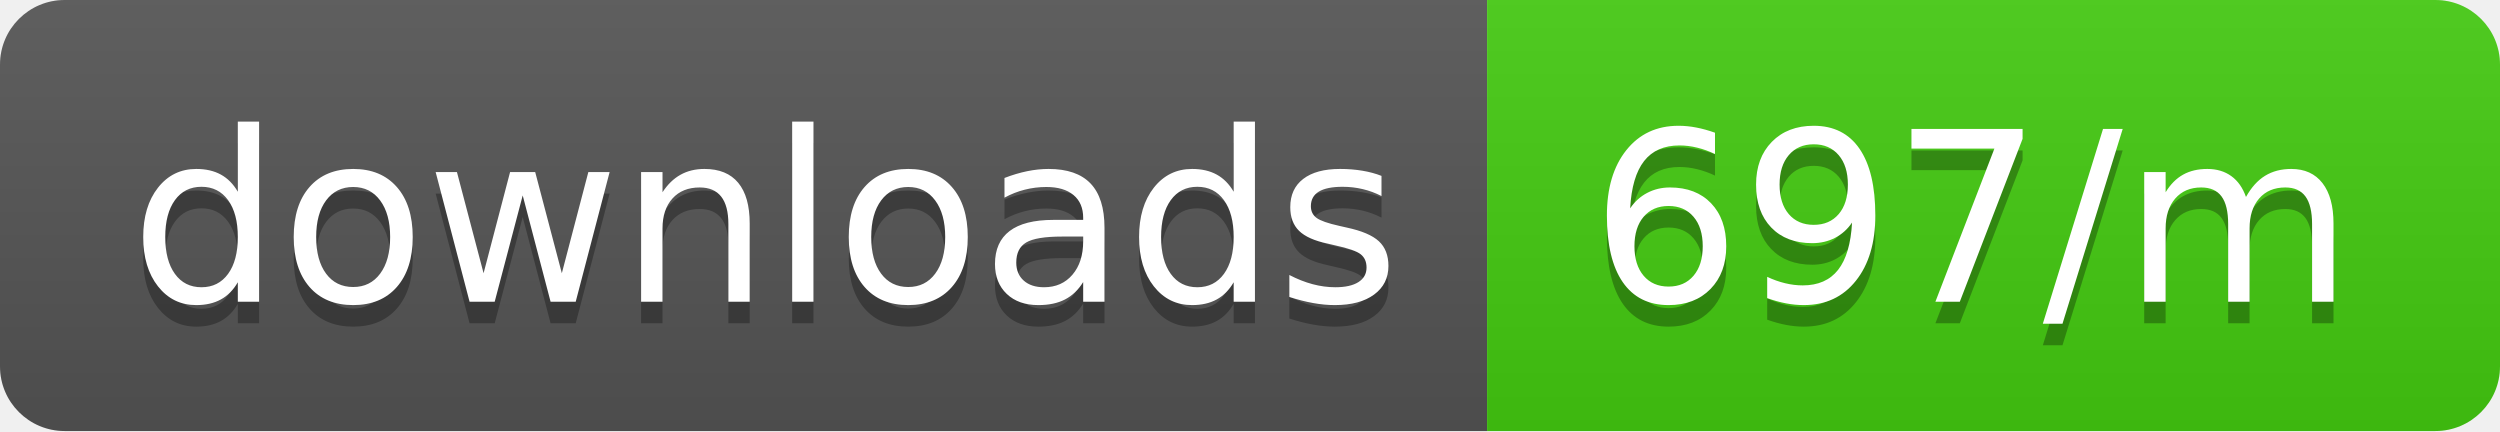
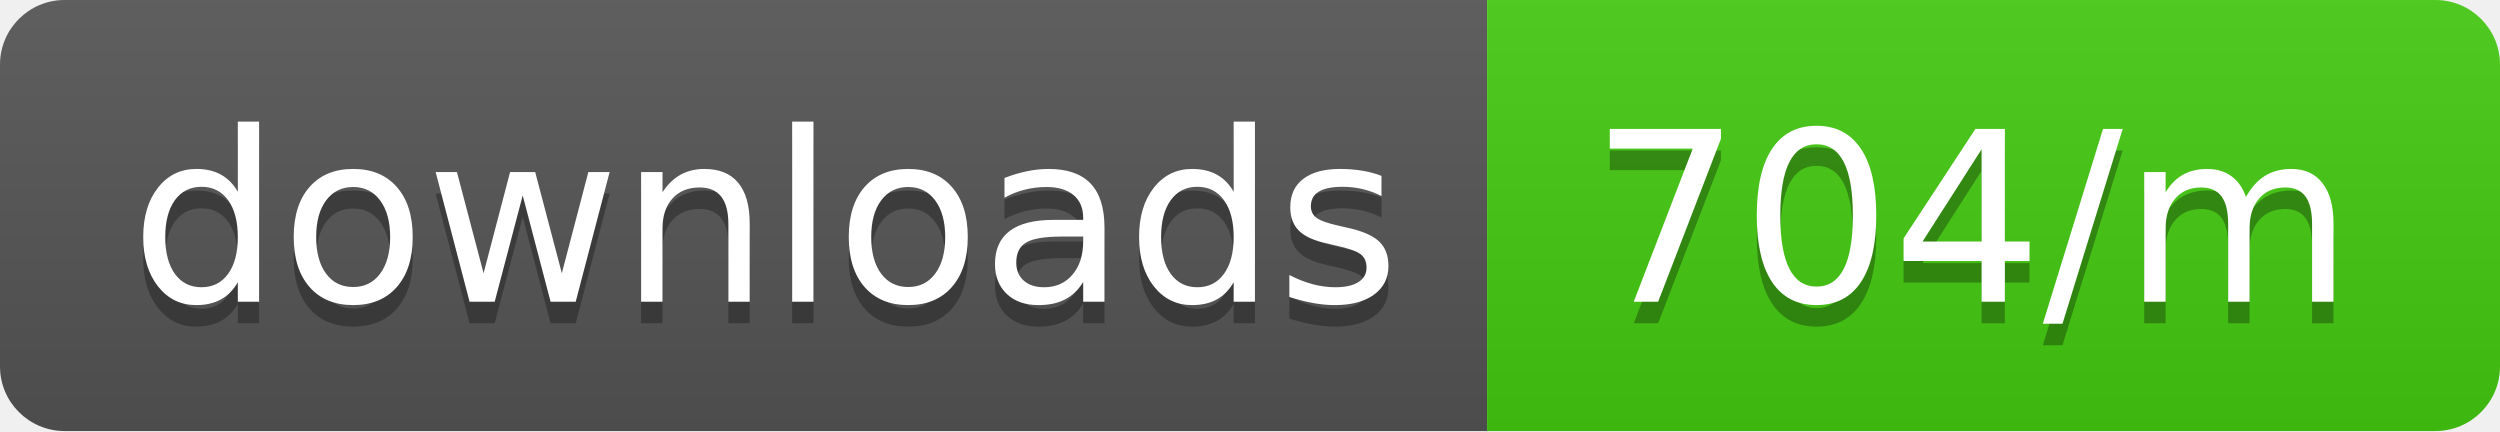
<svg xmlns="http://www.w3.org/2000/svg" width="116" height="20">
  <linearGradient id="b" x2="0" y2="100%">
    <stop offset="0" stop-color="#bbb" stop-opacity=".1" />
    <stop offset="1" stop-opacity=".1" />
  </linearGradient>
  <clipPath id="a">
    <rect width="116" height="20" rx="3" fill="#fff" />
  </clipPath>
  <g clip-path="url(#a)">
    <path fill="#555" d="M0 0h69v20H0z" />
    <path fill="#4c1" d="M69 0h47v20H69z" />
    <path fill="url(#b)" d="M0 0h116v20H0z" />
  </g>
  <g fill="#fff" text-anchor="middle" font-family="DejaVu Sans,Verdana,Geneva,sans-serif" font-size="110">
    <text x="355" y="150" fill="#010101" fill-opacity=".3" transform="scale(.1)" textLength="590">downloads</text>
    <text x="355" y="140" transform="scale(.1)" textLength="590">downloads</text>
-     <text x="915" y="150" fill="#010101" fill-opacity=".3" transform="scale(.1)" textLength="370">697/m</text>
-     <text x="915" y="140" transform="scale(.1)" textLength="370">697/m</text>
+     <text x="915" y="150" fill="#010101" fill-opacity=".3" transform="scale(.1)" textLength="370">704/m</text>
+     <text x="915" y="140" transform="scale(.1)" textLength="370">704/m</text>
  </g>
</svg>
